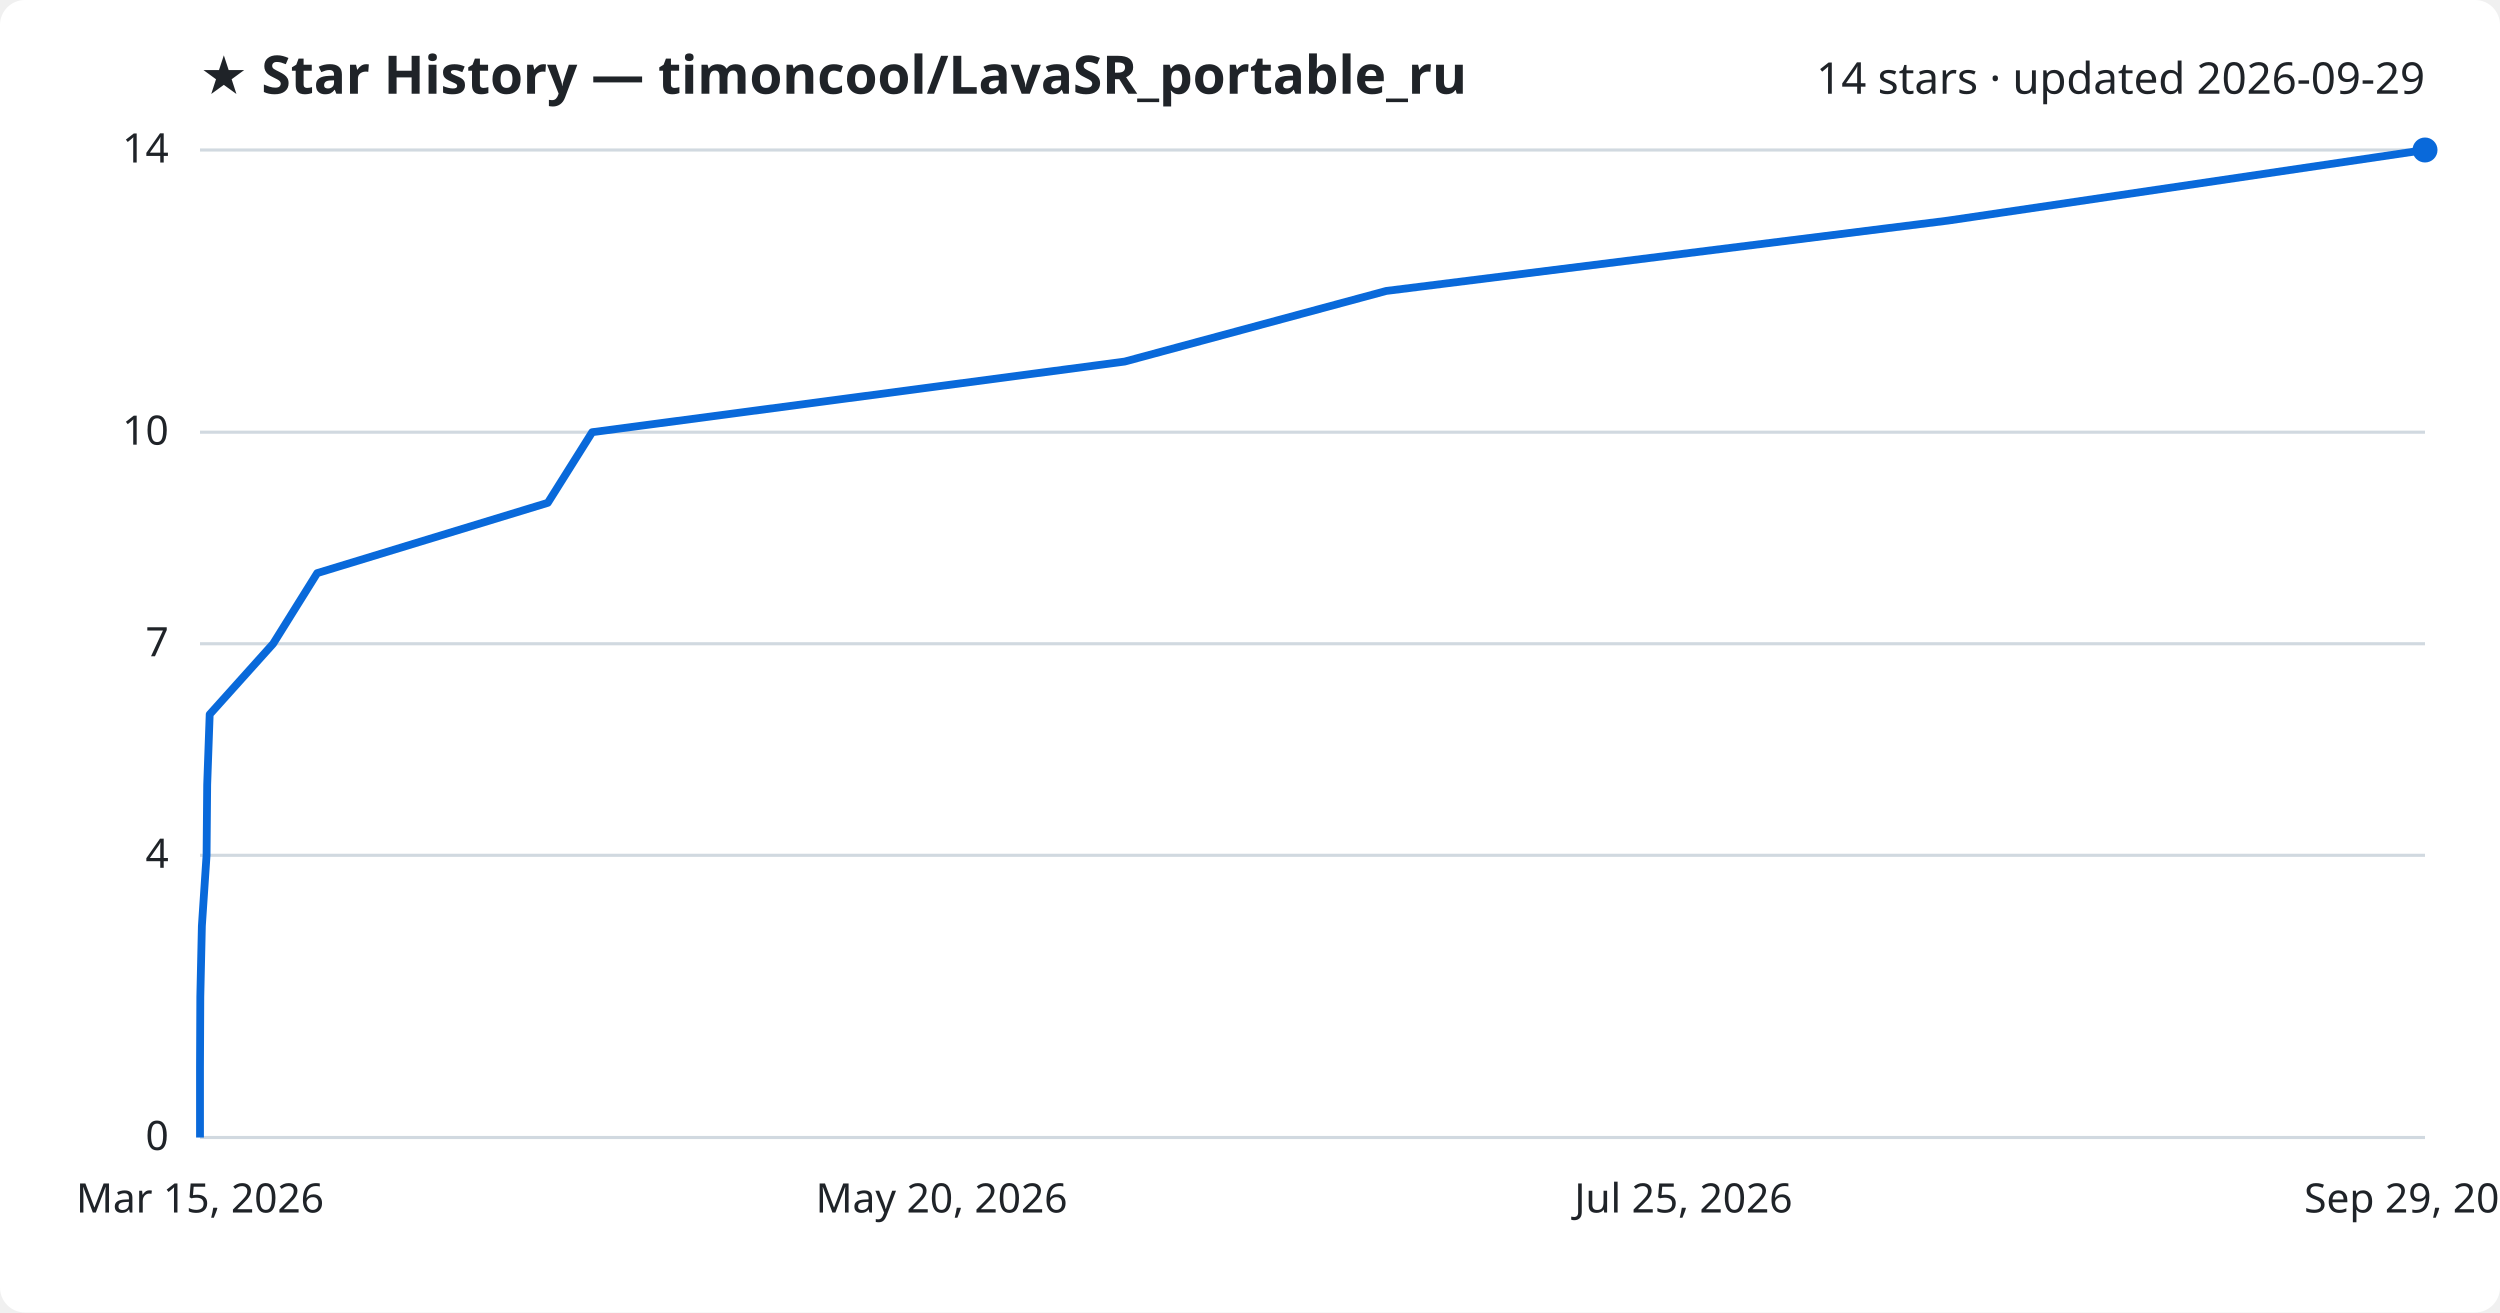
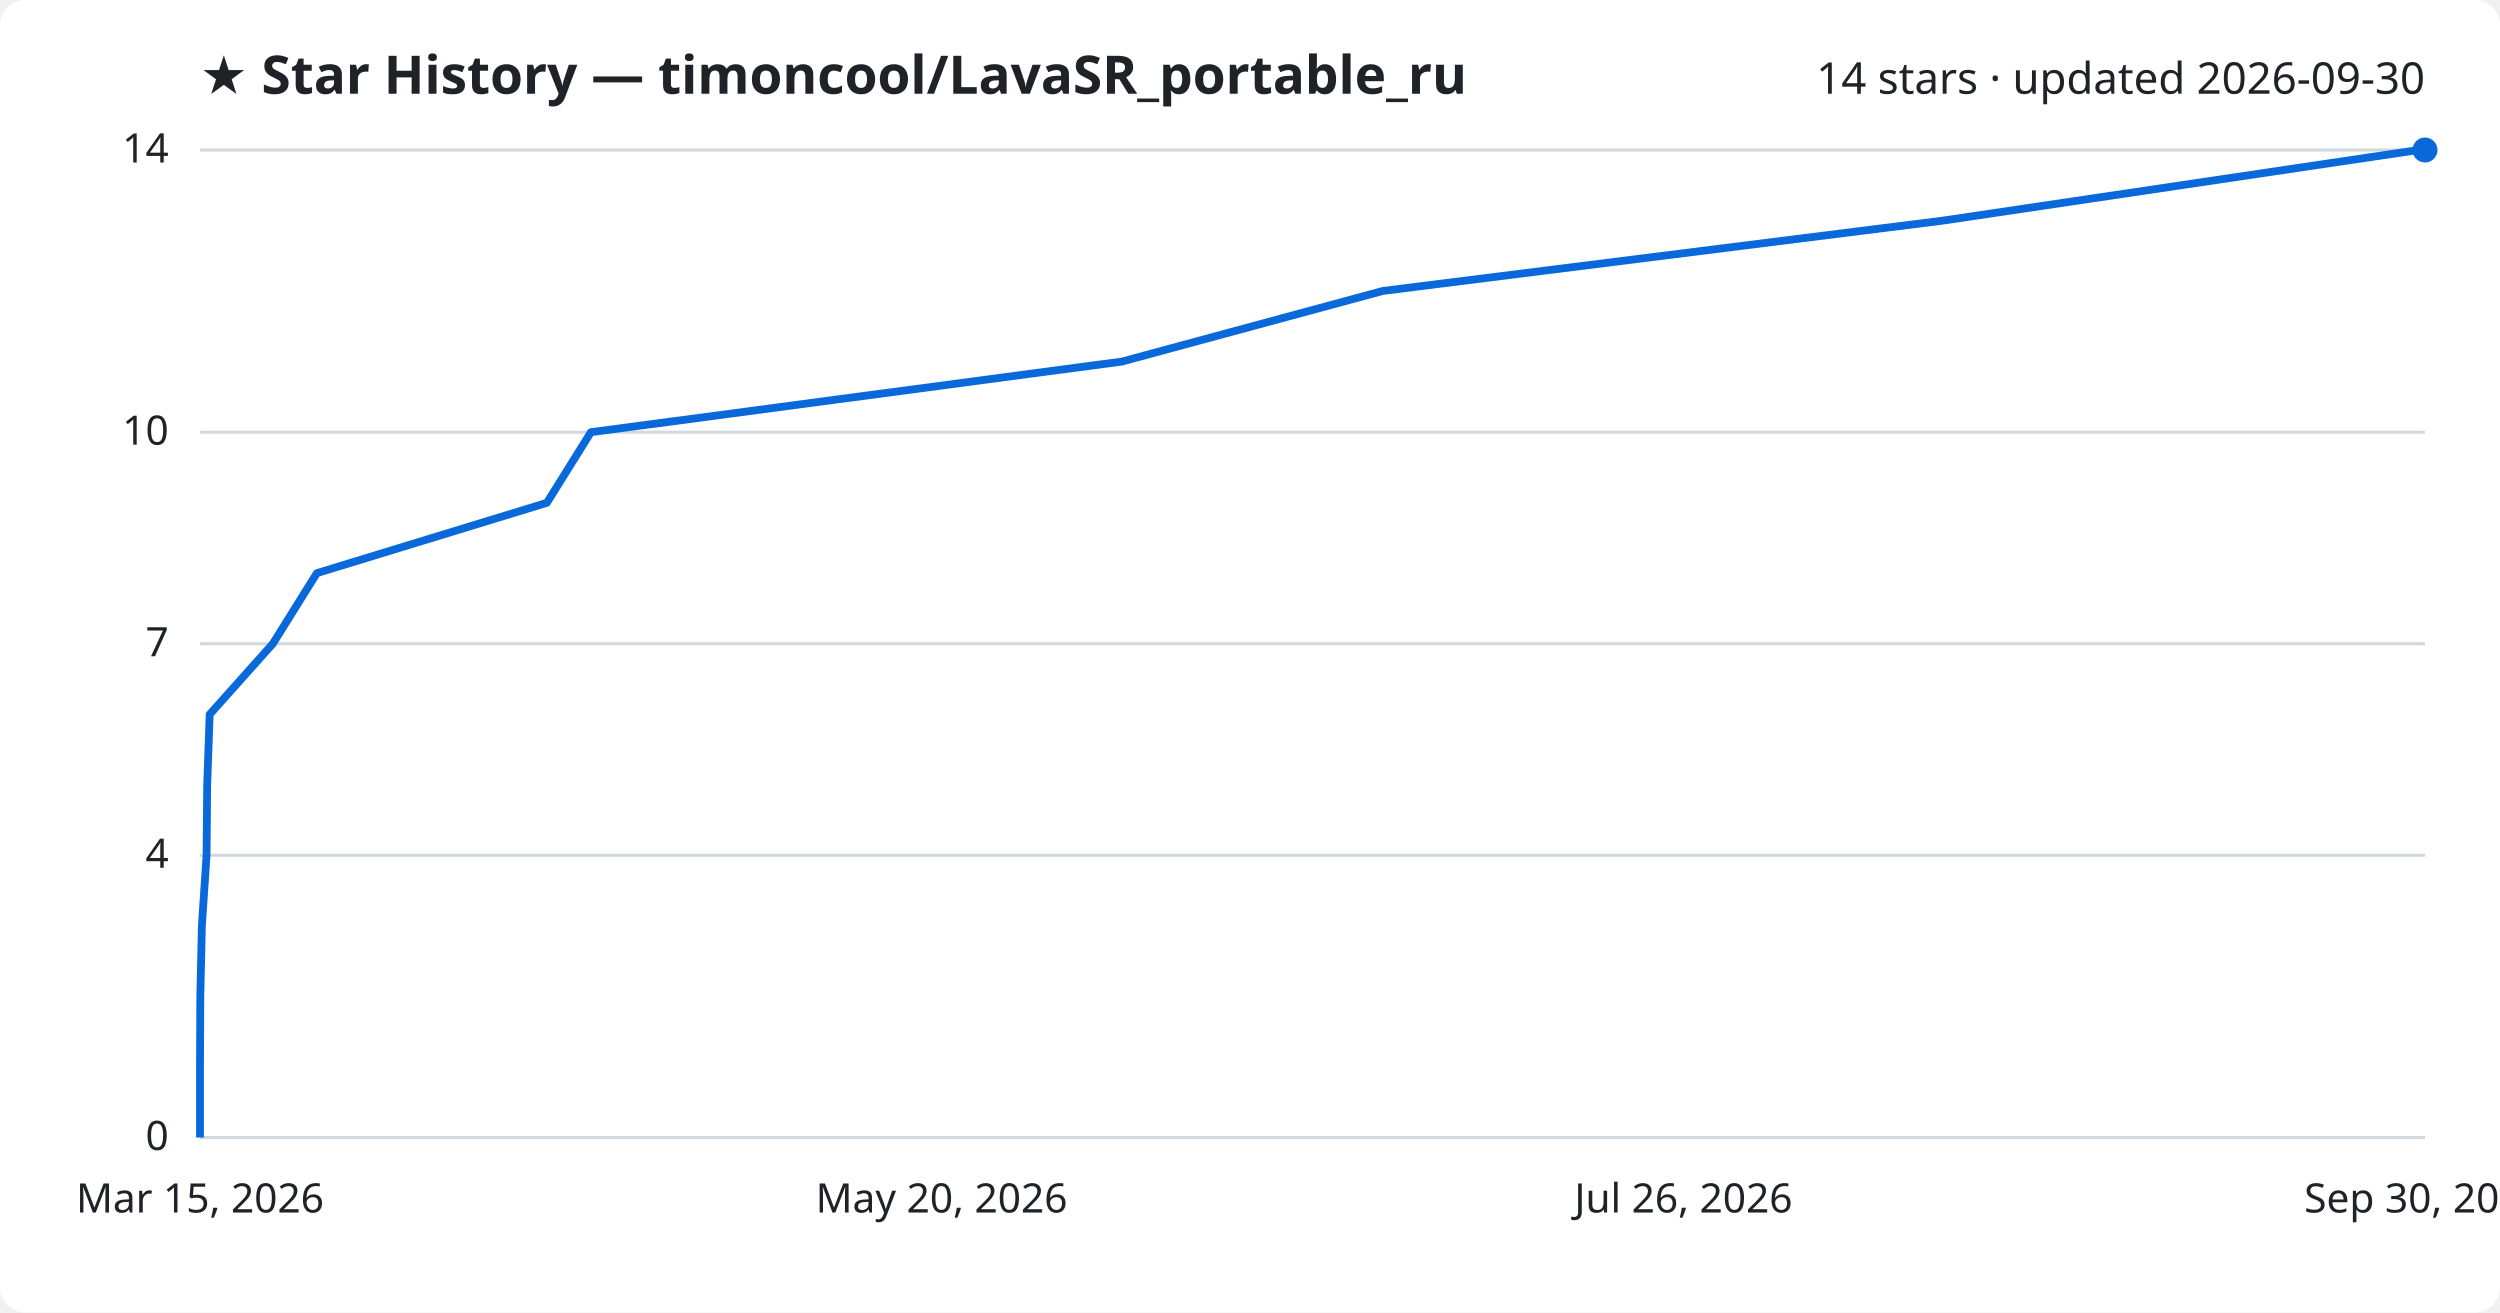
<svg xmlns="http://www.w3.org/2000/svg" viewBox="0 0 800 420" font-family="Segoe UI, sans-serif">
  <rect width="800" height="420" fill="#ffffff" rx="8" />
  <text x="64" y="30" fill="#1f2328" font-size="17" font-weight="700">★ Star History — timoncool/LavaSR_portable_ru</text>
-   <text x="776" y="30" fill="#1f2328" font-size="14" text-anchor="end">14 stars · updated 2026-09-29</text>
+   <text x="776" y="30" fill="#1f2328" font-size="14" text-anchor="end">14 stars · updated 2026-09-30</text>
  <line x1="64" y1="364.0" x2="776" y2="364.0" stroke="#d1d9e0" stroke-width="1" />
  <text x="54" y="368.0" fill="#1f2328" font-size="13" text-anchor="end">0</text>
  <line x1="64" y1="273.7" x2="776" y2="273.7" stroke="#d1d9e0" stroke-width="1" />
  <text x="54" y="277.7" fill="#1f2328" font-size="13" text-anchor="end">4</text>
  <line x1="64" y1="206.0" x2="776" y2="206.0" stroke="#d1d9e0" stroke-width="1" />
  <text x="54" y="210.0" fill="#1f2328" font-size="13" text-anchor="end">7</text>
  <line x1="64" y1="138.3" x2="776" y2="138.3" stroke="#d1d9e0" stroke-width="1" />
  <text x="54" y="142.3" fill="#1f2328" font-size="13" text-anchor="end">10</text>
  <line x1="64" y1="48.0" x2="776" y2="48.0" stroke="#d1d9e0" stroke-width="1" />
  <text x="54" y="52.0" fill="#1f2328" font-size="13" text-anchor="end">14</text>
-   <path d="M64.0,364.0 L64.0,341.4 L64.1,318.9 L64.6,296.3 L66.1,273.7 L66.3,251.1 L67.1,228.6 L87.4,206.0 L101.5,183.4 L175.3,160.9 L189.5,138.3 L359.9,115.7 L443.6,93.1 L623.3,70.6 L776.0,48.0 L776.0,48.0" fill="none" stroke="#0969da" stroke-width="2.5" stroke-linejoin="round" />
+   <path d="M64.0,364.0 L64.0,341.4 L64.1,318.9 L64.6,296.3 L66.1,273.7 L66.3,251.1 L67.1,228.6 L87.3,206.0 L101.4,183.4 L175.0,160.9 L189.1,138.3 L359.0,115.7 L442.5,93.1 L621.7,70.6 L773.9,48.0 L776.0,48.0" fill="none" stroke="#0969da" stroke-width="2.5" stroke-linejoin="round" />
  <circle cx="776.0" cy="48.0" r="4" fill="#0969da" />
  <text x="64.0" y="388" fill="#1f2328" font-size="13" text-anchor="middle">Mar 15, 2026</text>
  <text x="301.3" y="388" fill="#1f2328" font-size="13" text-anchor="middle">May 20, 2026</text>
-   <text x="538.7" y="388" fill="#1f2328" font-size="13" text-anchor="middle">Jul 25, 2026</text>
-   <text x="776.0" y="388" fill="#1f2328" font-size="13" text-anchor="middle">Sep 29, 2026</text>
+   <text x="538.7" y="388" fill="#1f2328" font-size="13" text-anchor="middle">Jul 26, 2026</text>
+   <text x="776.0" y="388" fill="#1f2328" font-size="13" text-anchor="middle">Sep 30, 2026</text>
</svg>
